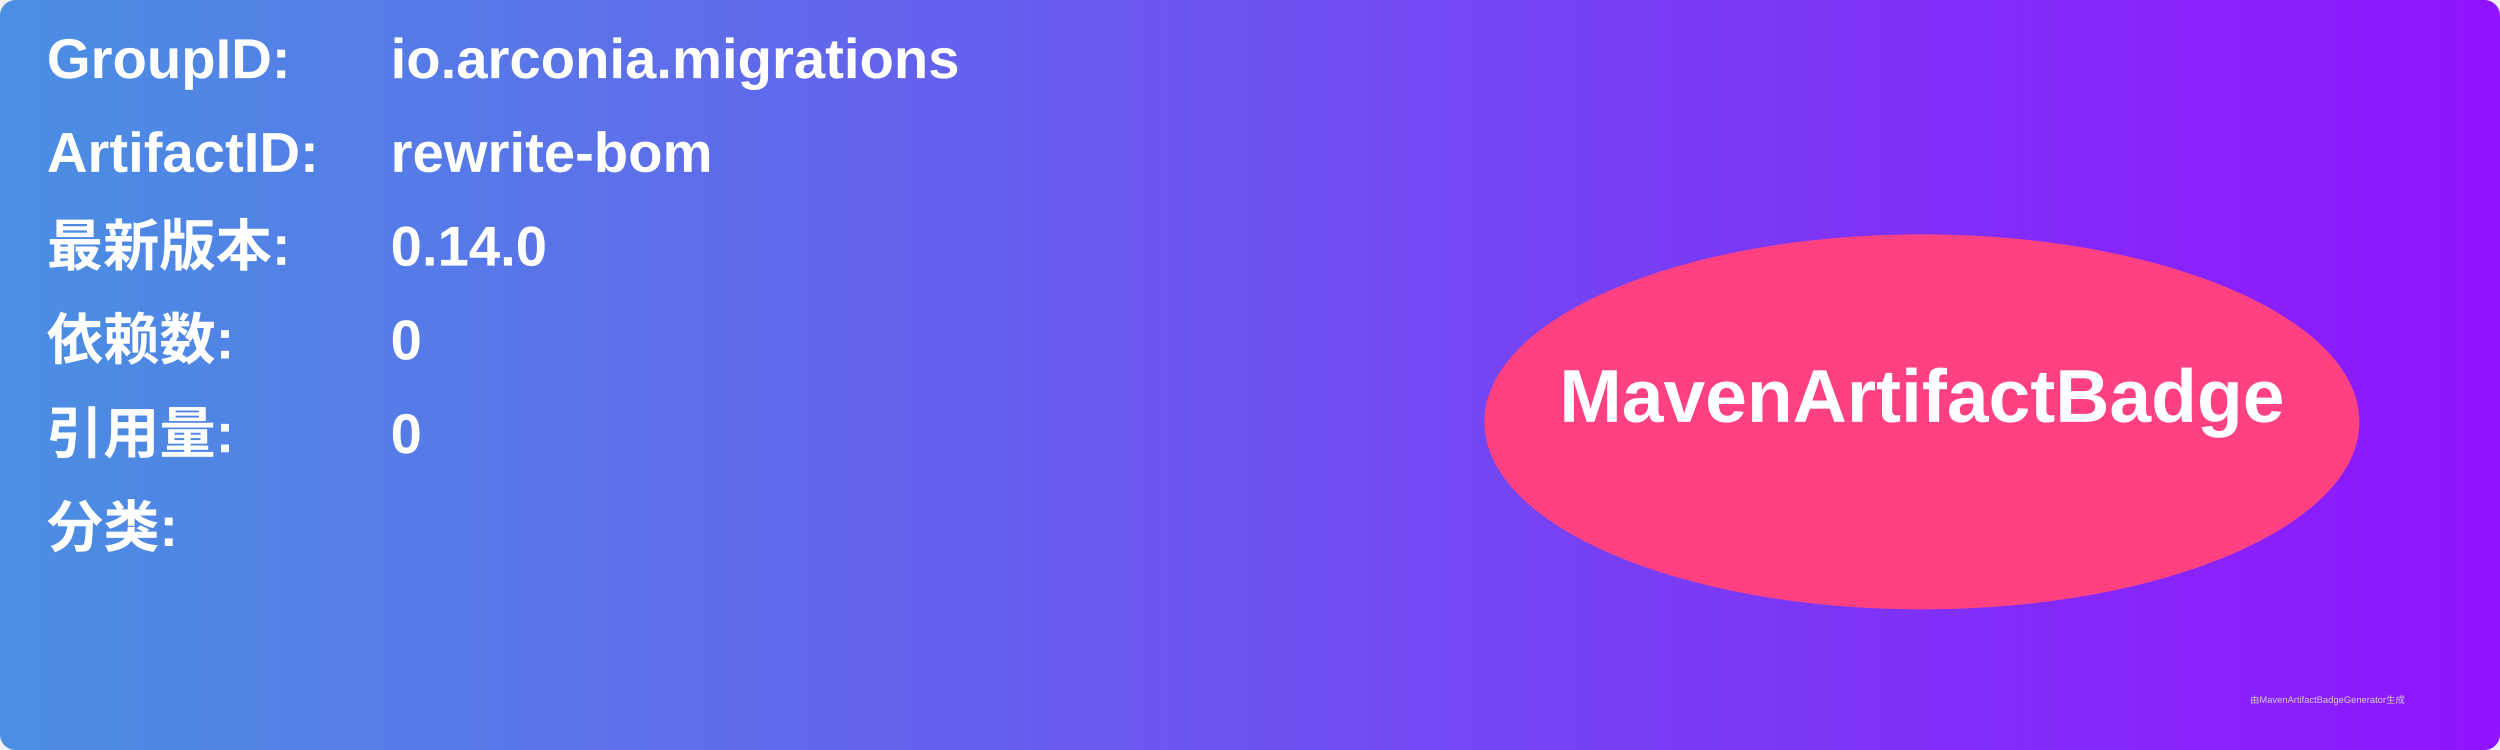
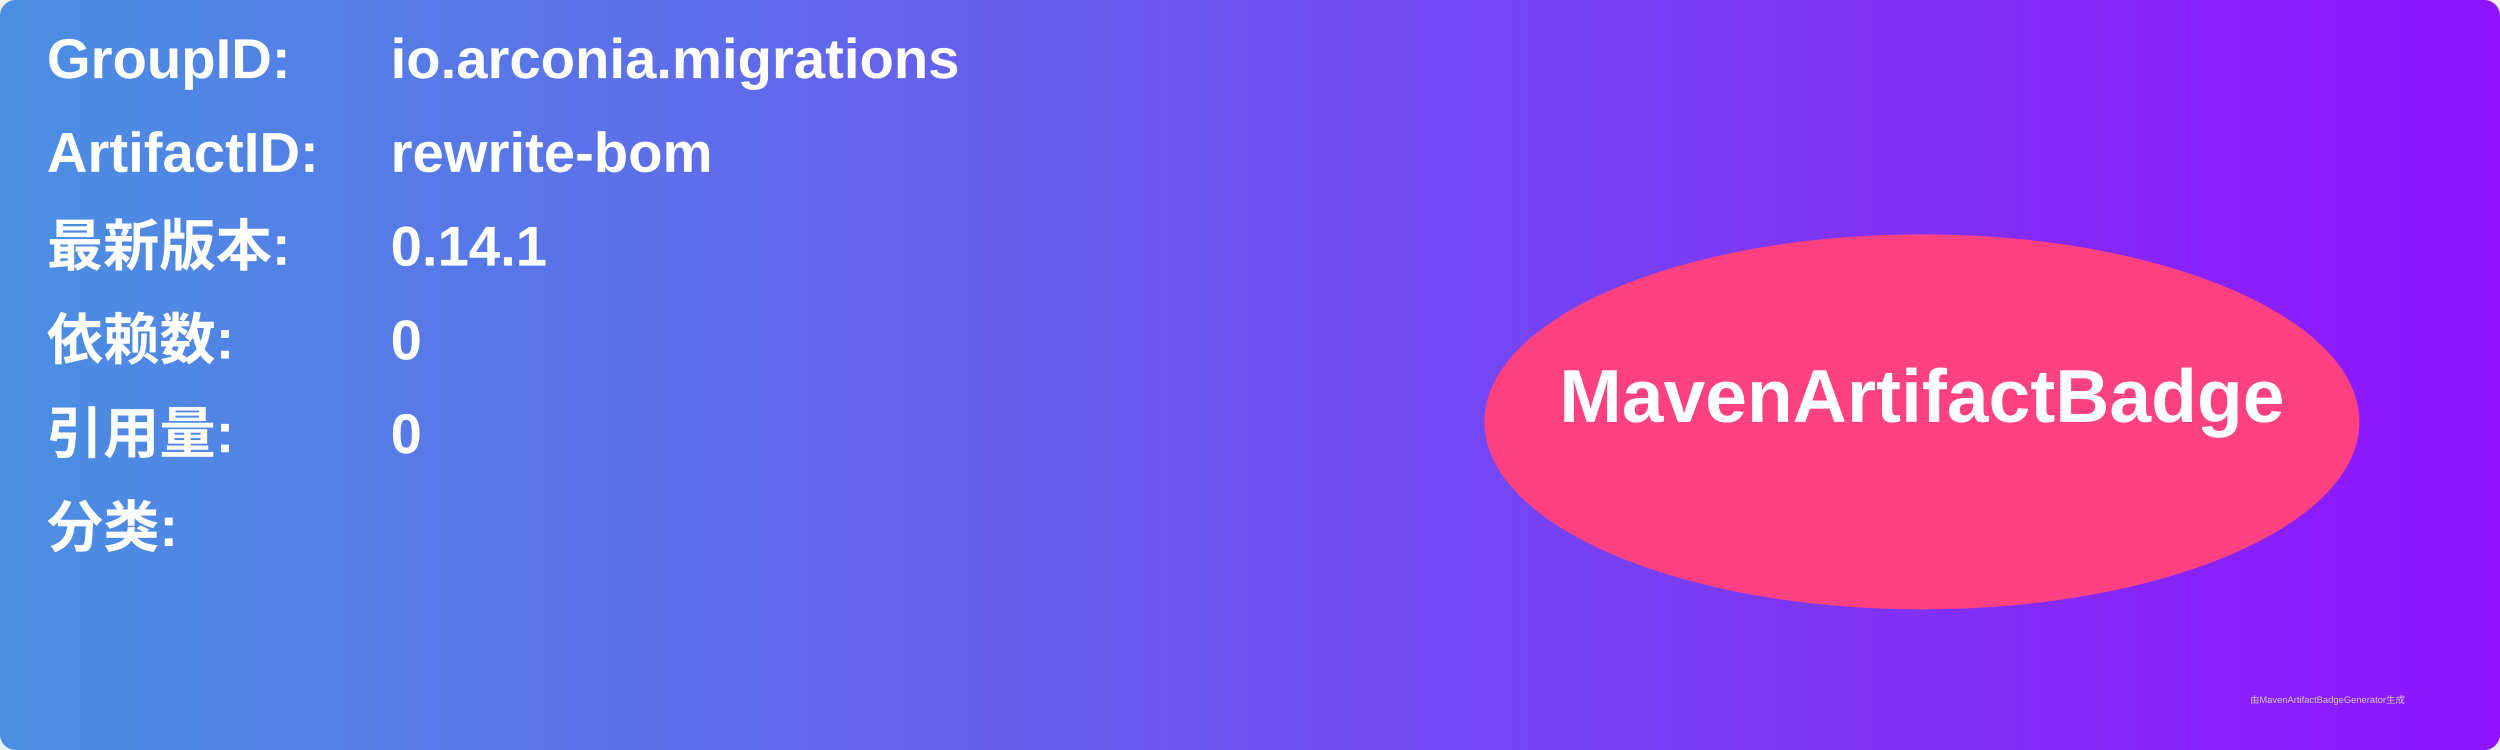
<svg xmlns="http://www.w3.org/2000/svg" width="800" height="240" viewBox="0 0 800 240">
  <linearGradient id="grad" x1="0%" y1="0%" x2="100%" y2="0%">
    <stop offset="0%" stop-color="#4a90e2" />
    <stop offset="100%" stop-color="#9013fe" />
  </linearGradient>
  <rect width="100%" height="100%" rx="5" ry="5" fill="url(#grad)" />
  <g transform="translate(15, 15)">
    <text x="0" y="10" font-family="Arial" font-size="18" fill="white" font-weight="bold" width="260">GroupID:</text>
    <text x="110" y="10" font-family="Arial" font-size="18" fill="white" font-weight="bold" width="460">io.arconia.migrations</text>
    <text x="0" y="40" font-family="Arial" font-size="18" fill="white" font-weight="bold" width="260">ArtifactID:</text>
    <text x="110" y="40" font-family="Arial" font-size="18" fill="white" font-weight="bold" width="460">rewrite-bom</text>
    <text x="0" y="70" font-family="Arial" font-size="18" fill="white" font-weight="bold">最新版本:</text>
    <text x="110" y="70" font-family="Arial" font-size="18" fill="white" font-weight="bold">
-       <tspan font-weight="bold">0.14.0</tspan>
+       <tspan font-weight="bold">0.14.1</tspan>
    </text>
    <text x="0" y="100" font-family="Arial" font-size="18" fill="white" font-weight="bold">依赖数: </text>
    <text x="110" y="100" font-family="Arial" font-size="18" fill="white">
      <tspan font-weight="bold">0</tspan>
    </text>
    <text x="0" y="130" font-family="Arial" font-size="18" fill="white" font-weight="bold">引用量: </text>
    <text x="110" y="130" font-family="Arial" font-size="18" fill="white">
      <tspan font-weight="bold">0</tspan>
    </text>
    <text x="0" y="160" font-family="Arial" font-size="18" fill="white" font-weight="bold">分类:</text>
    <text x="10" y="190" font-family="Arial" font-size="10" fill="white">
      <tspan font-weight="bold" />
    </text>
    <ellipse cx="600" cy="120" rx="140" ry="60" fill="#ff4081" />
    <text x="600" y="120" text-anchor="middle" font-family="Arial" font-size="24" fill="white" font-weight="bold">MavenArtifactBadge</text>
  </g>
  <text x="720" y="225" font-family="Arial" font-size="3" fill="#d0d0d0">由MavenArtifactBadgeGenerator生成</text>
</svg>
